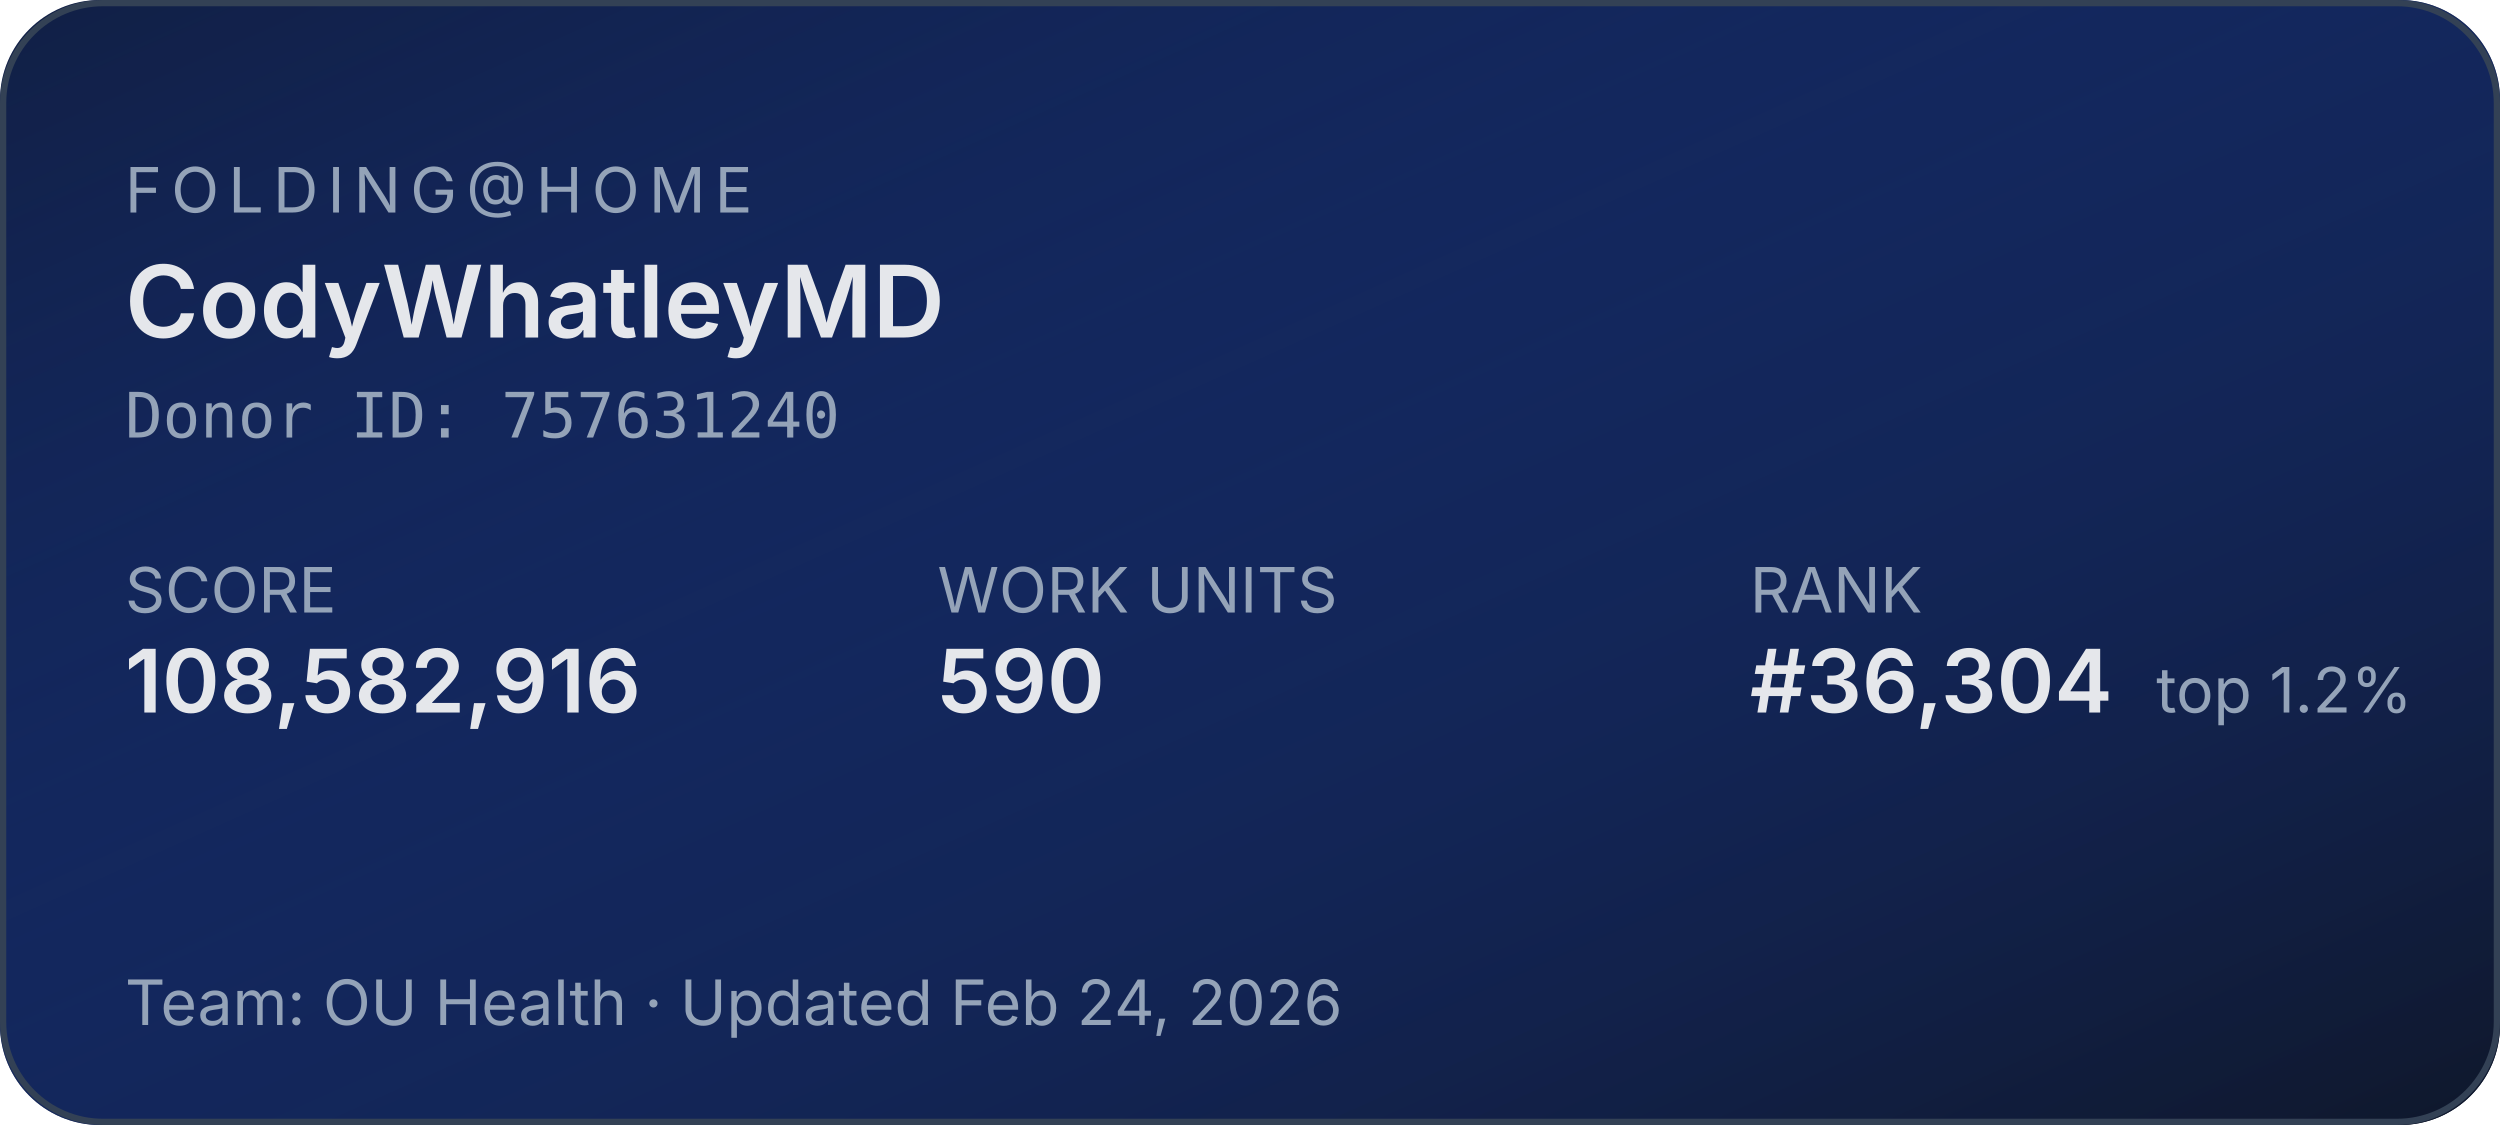
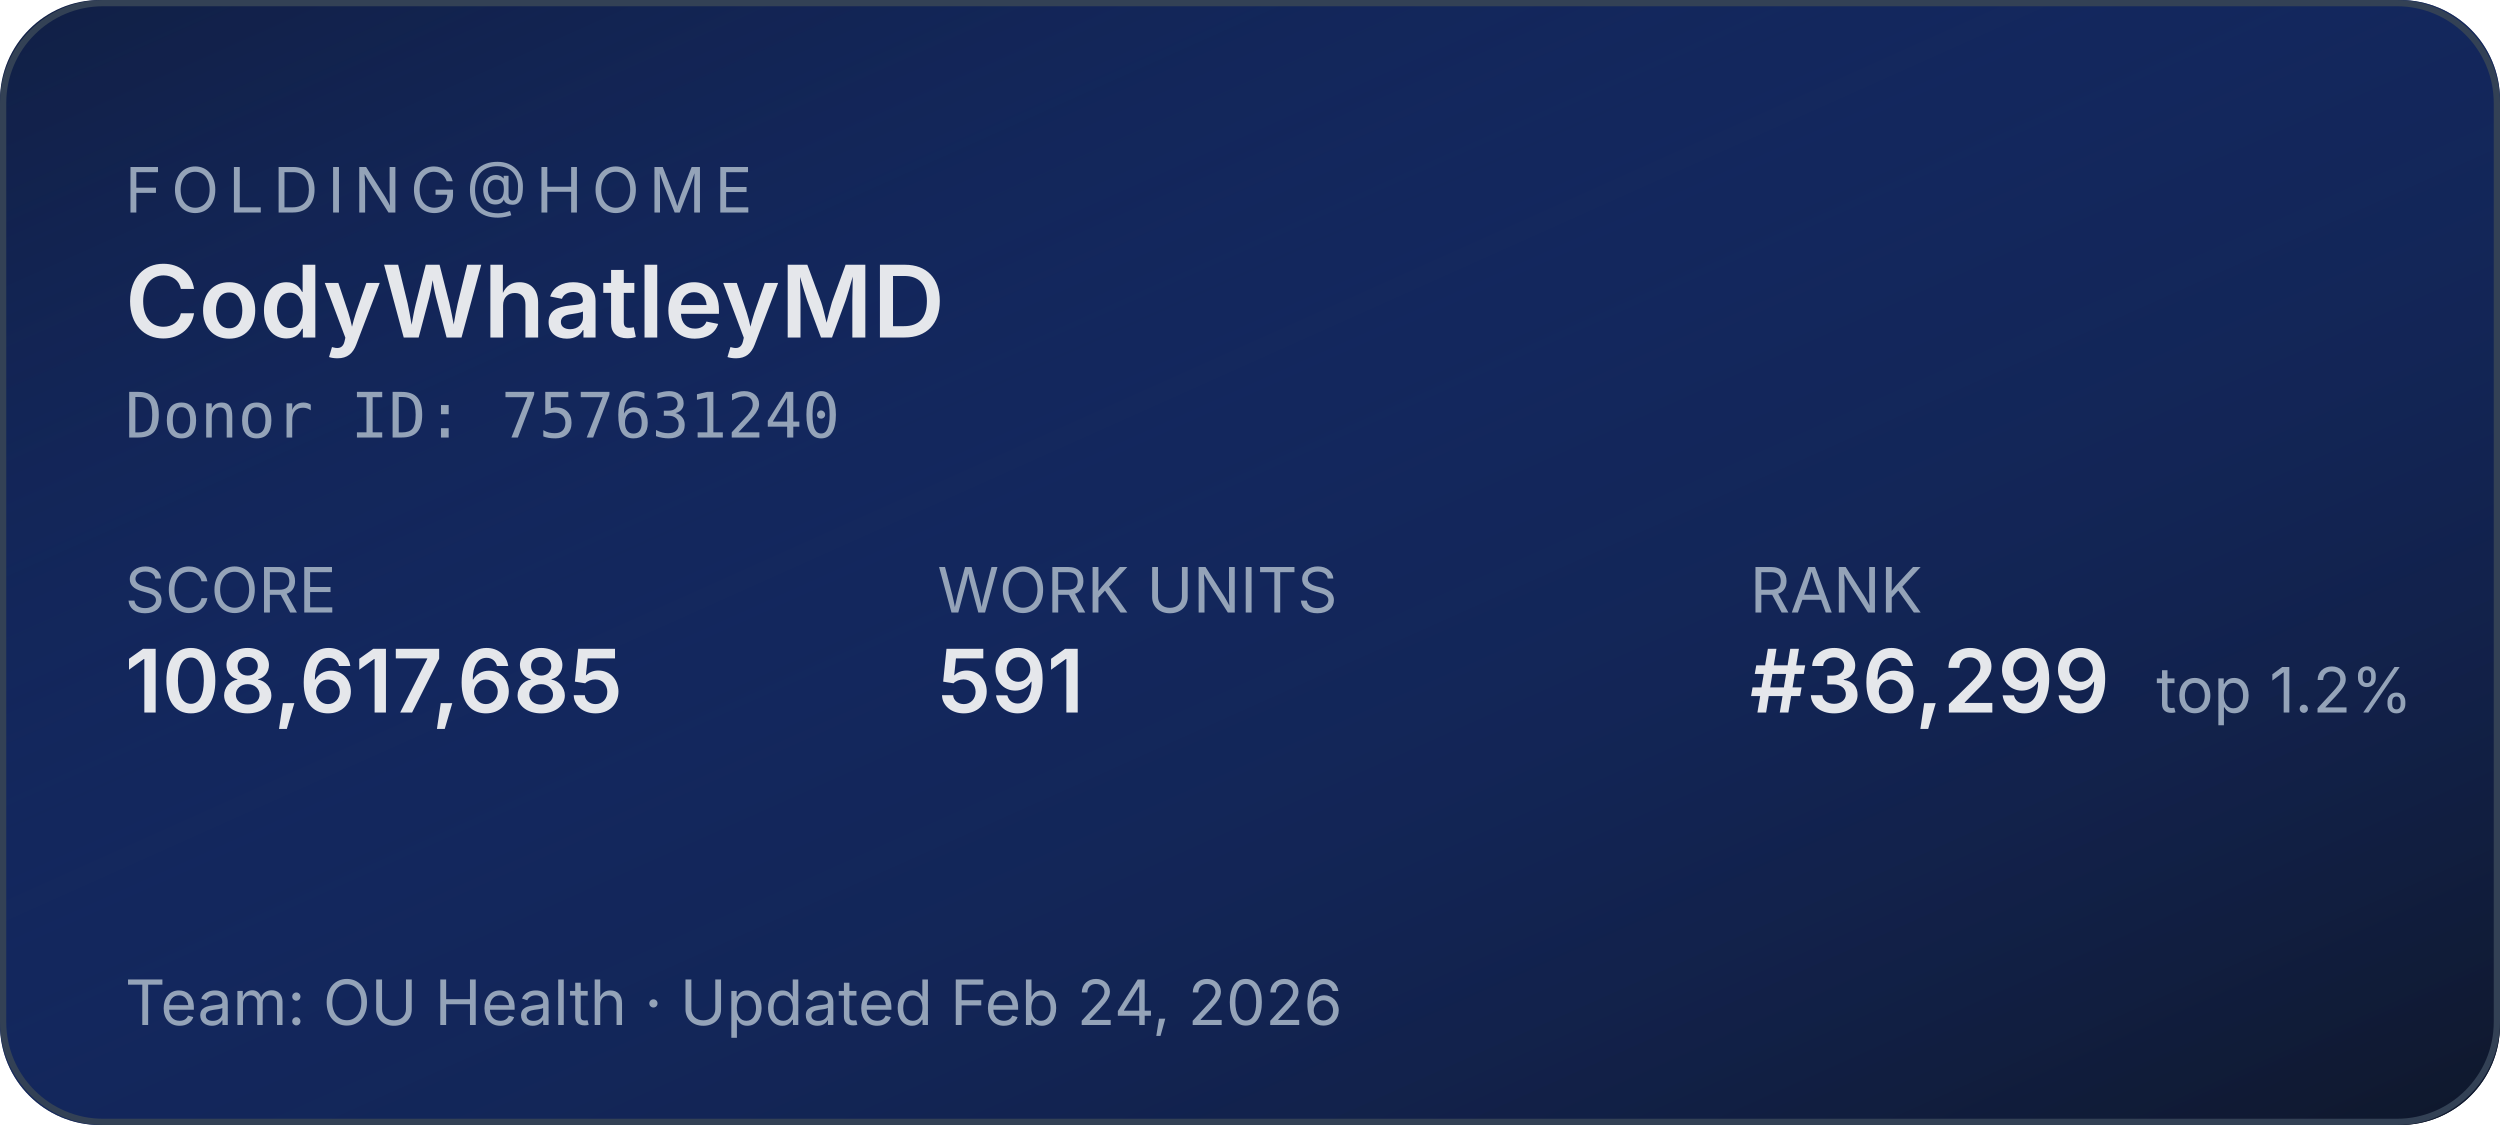
<svg xmlns="http://www.w3.org/2000/svg" width="400" height="180" role="img" aria-label="Folding@home stats for CodyWhatleyMD">
  <defs>
    <linearGradient id="bg" x1="0" y1="0" x2="1" y2="1">
      <stop offset="0%" stop-color="#1d4ed8" stop-opacity="0.15" />
      <stop offset="100%" stop-color="#0f172a" stop-opacity="1" />
    </linearGradient>
  </defs>
  <rect width="400" height="180" rx="16" fill="#0f172a" />
  <rect width="400" height="180" rx="16" fill="url(#bg)" />
  <rect x="0.5" y="0.5" width="399" height="179" rx="16" fill="none" stroke="#334155" stroke-width="1" />
  <g font-family="system-ui,-apple-system,sans-serif">
    <text x="20" y="34" fill="#94a3b8" font-size="10" letter-spacing="1.5" text-transform="uppercase">FOLDING@HOME</text>
    <text x="20" y="54" fill="#e5e7eb" font-size="16" font-weight="600">CodyWhatleyMD</text>
    <text x="20" y="70" fill="#94a3b8" font-size="10" font-family="ui-monospace,monospace">Donor ID: 757631240</text>
    <text x="20" y="98" fill="#94a3b8" font-size="10">SCORE</text>
-     <text x="20" y="114" fill="#e5e7eb" font-size="14" font-weight="600">108,582,916</text>
+     <text x="20" y="114" fill="#e5e7eb" font-size="14" font-weight="600">108,617,685</text>
    <text x="150" y="98" fill="#94a3b8" font-size="10">WORK UNITS</text>
-     <text x="150" y="114" fill="#e5e7eb" font-size="14" font-weight="600">590</text>
+     <text x="150" y="114" fill="#e5e7eb" font-size="14" font-weight="600">591</text>
    <text x="280" y="98" fill="#94a3b8" font-size="10">RANK</text>
-     <text x="280" y="114" fill="#e5e7eb" font-size="14" font-weight="600">#36,304</text>
+     <text x="280" y="114" fill="#e5e7eb" font-size="14" font-weight="600">#36,299</text>
    <text x="345" y="114" fill="#94a3b8" font-size="10">top 1.2%</text>
    <text x="20" y="164" fill="#94a3b8" font-size="10">Team: OU Health  ·  Updated Feb 24, 2026</text>
  </g>
</svg>
